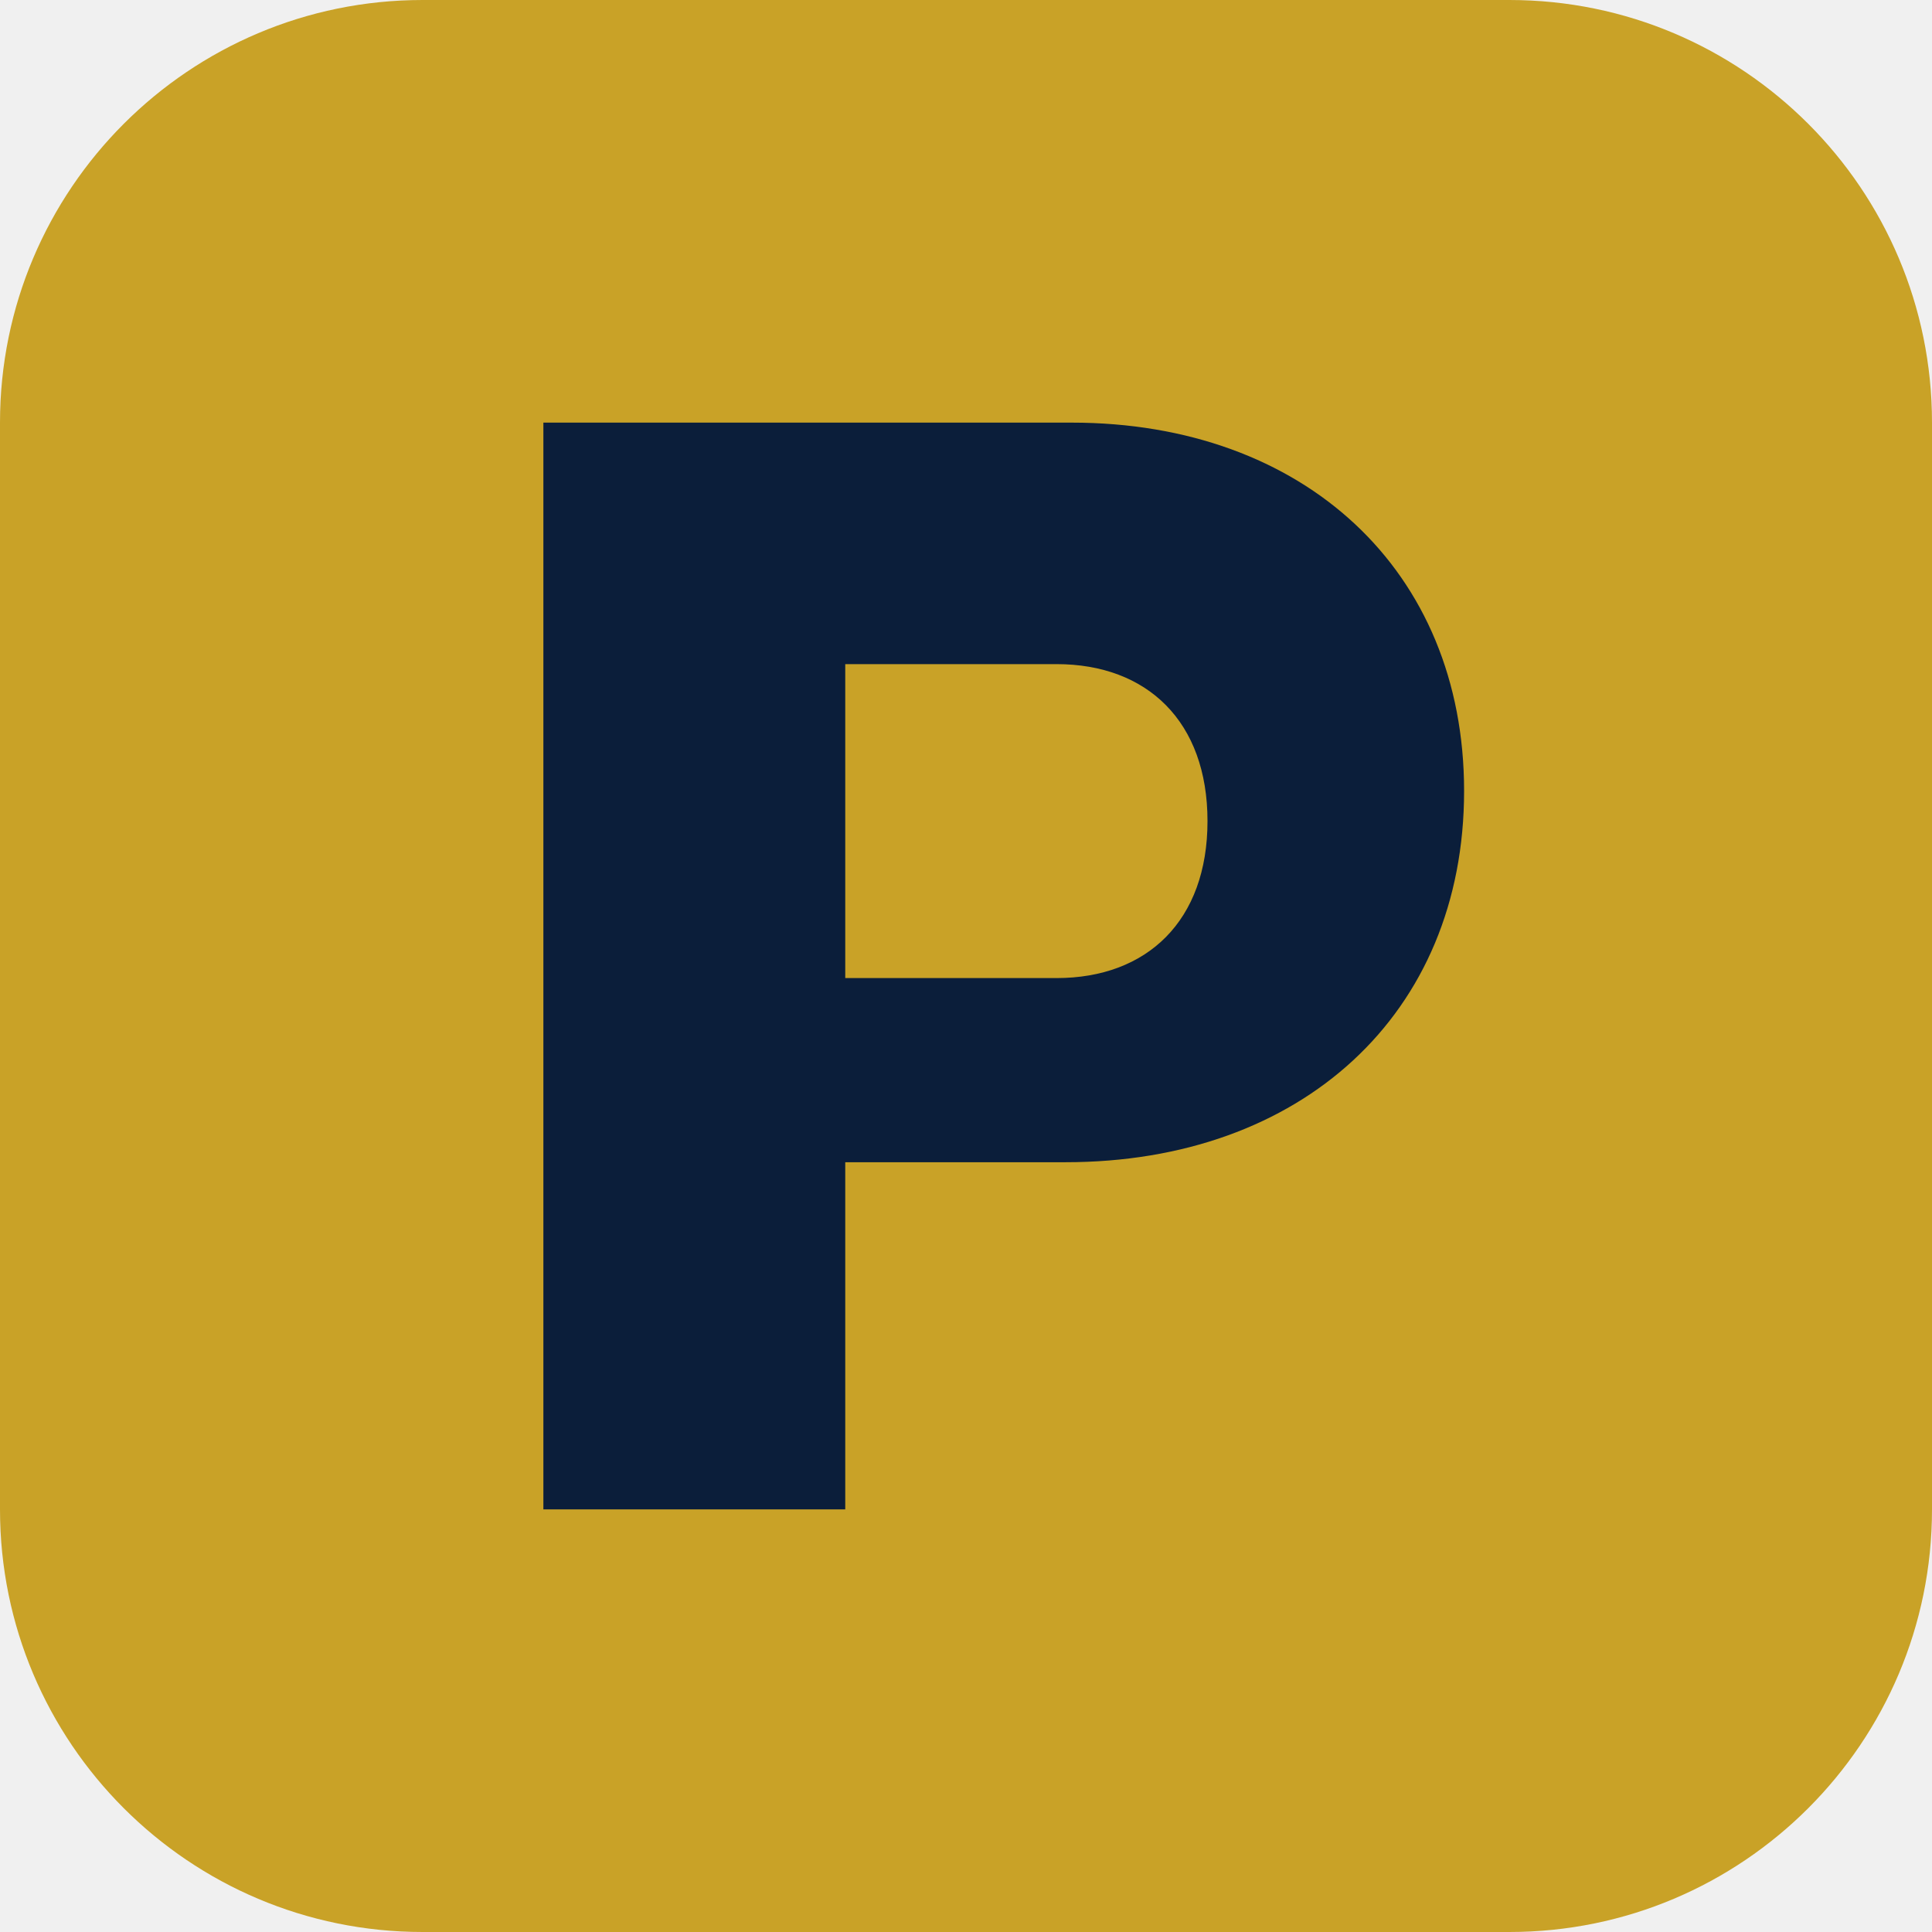
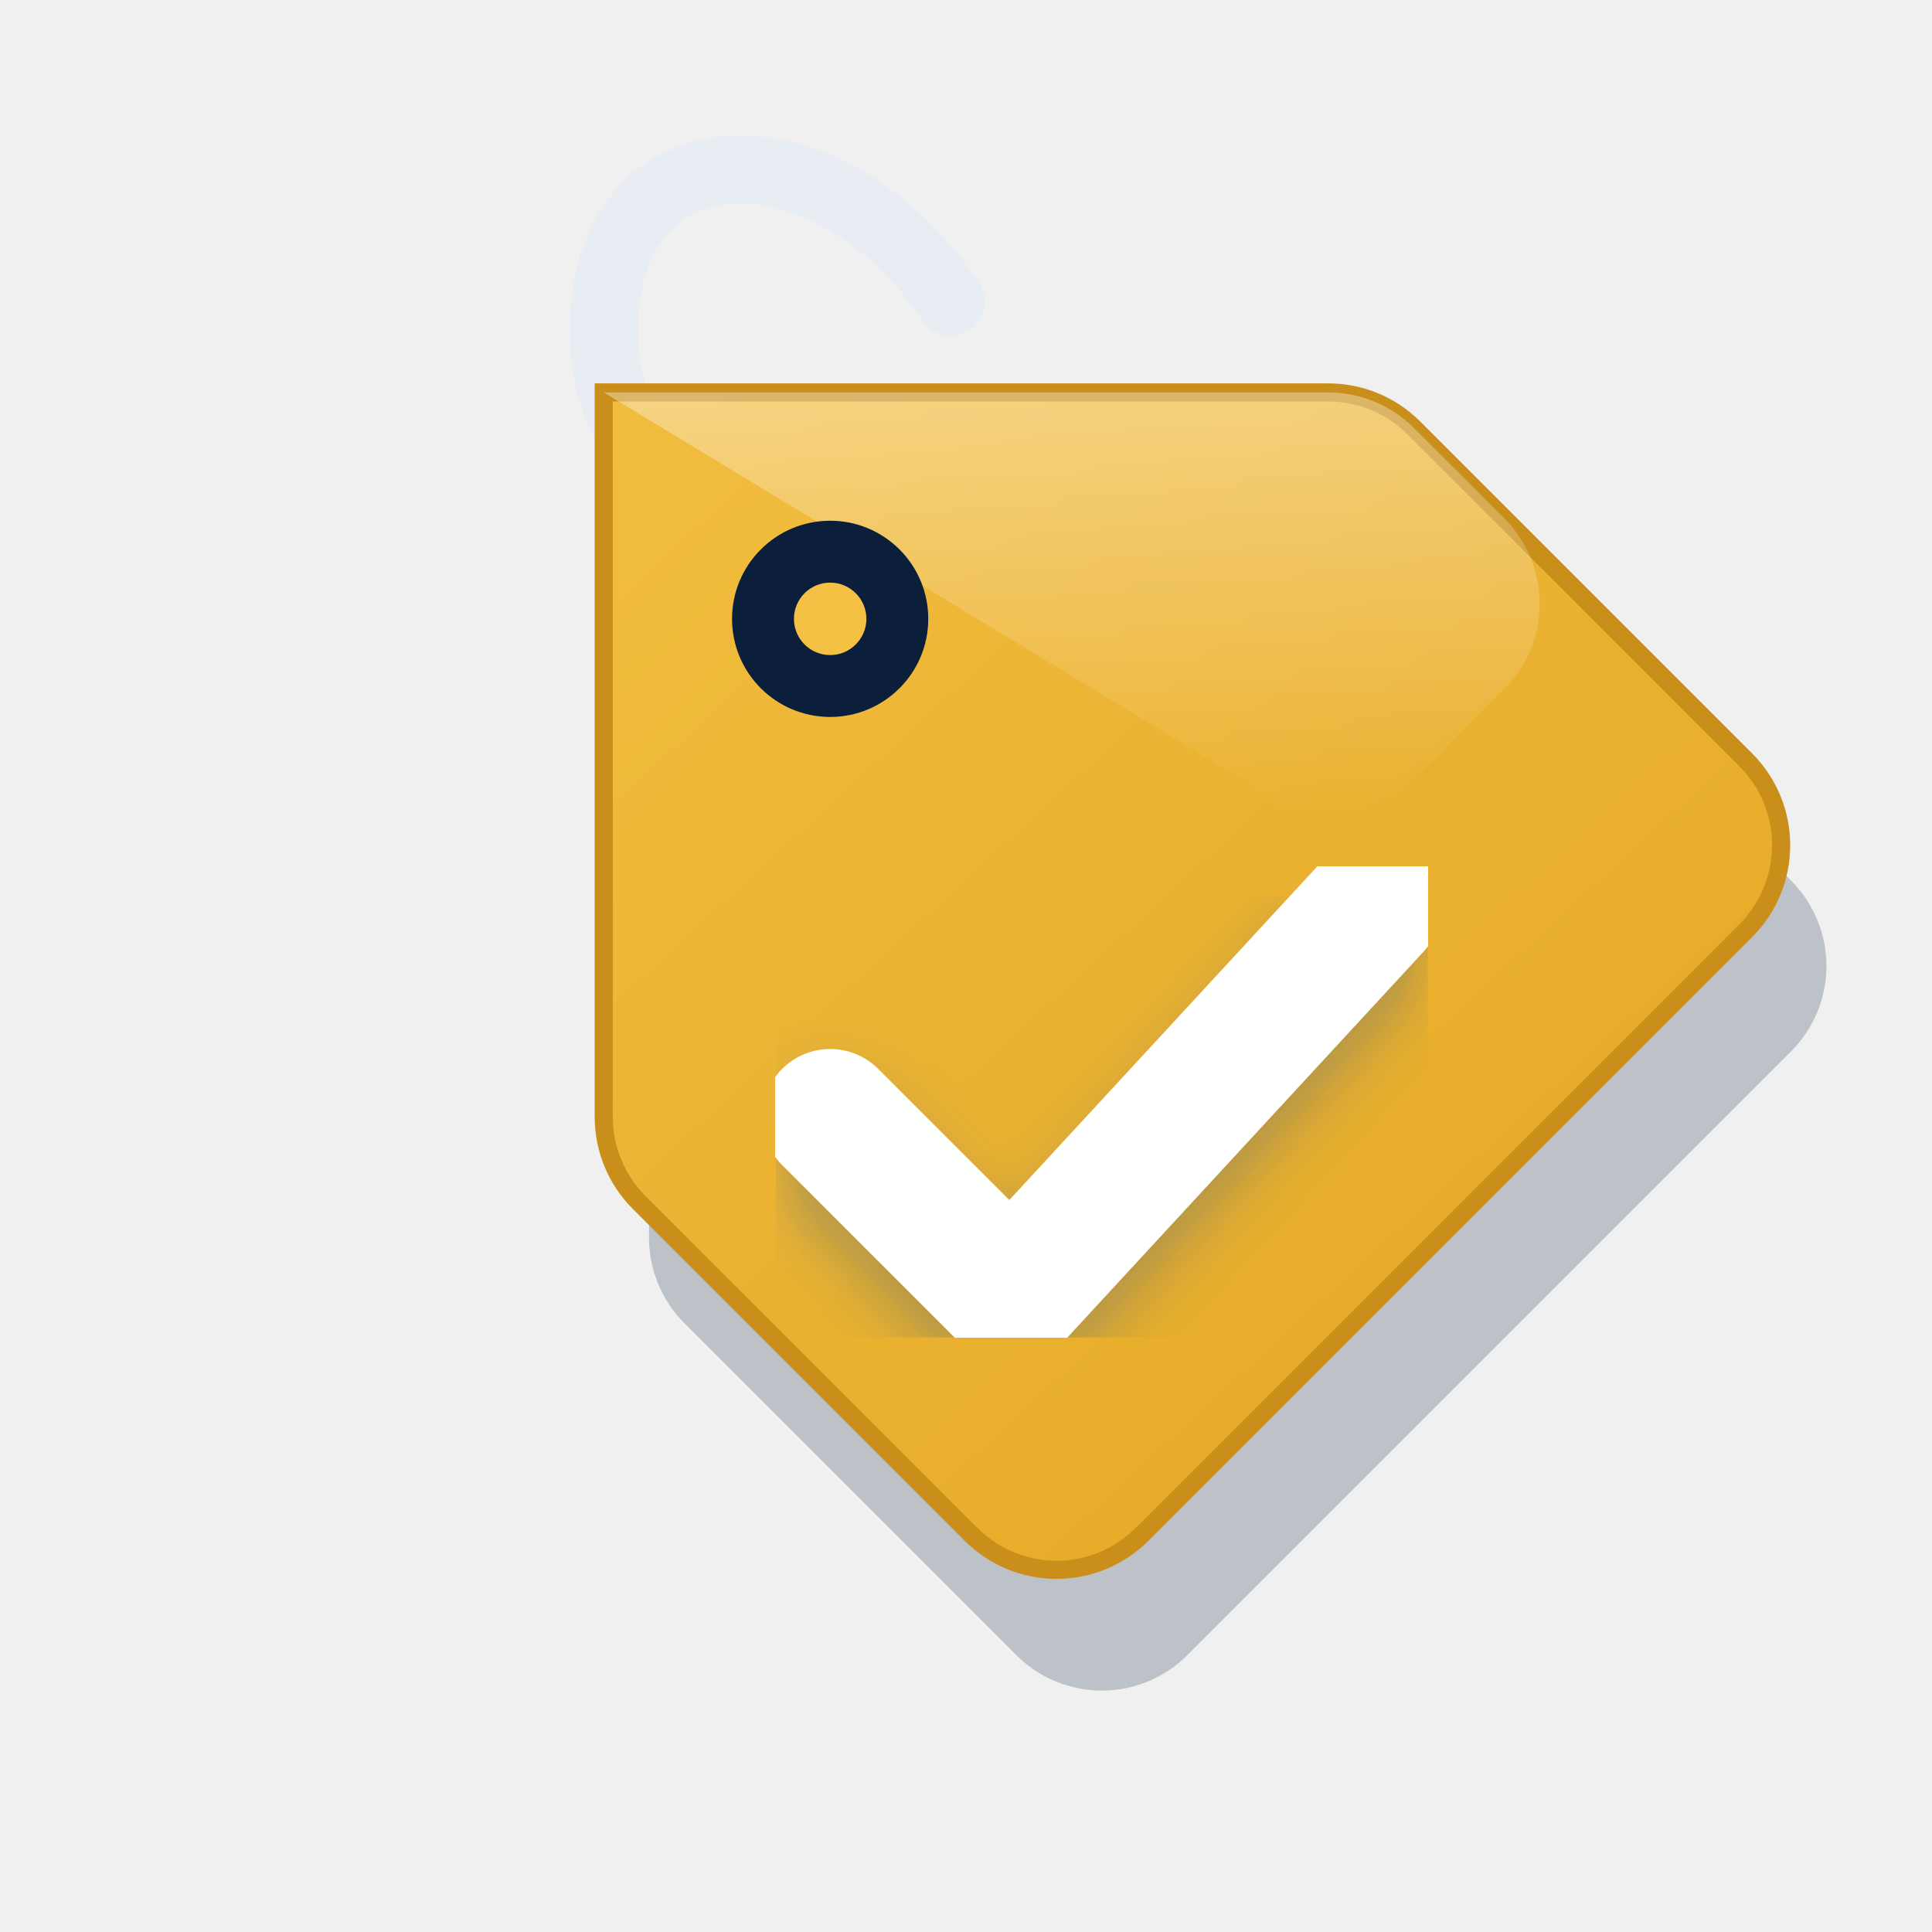
- <svg xmlns="http://www.w3.org/2000/svg" viewBox="0 0 64 64" role="img" aria-label="PreçoCerto">
-   <rect width="64" height="64" rx="14" fill="#c9a227" />
-   <path fill="#0b1e3a" d="M18 14h17.5c7.7 0 13 4.9 13 12.2 0 7.4-5.4 12.3-13.2 12.3H28V50h-10V14zm10 18.4h7c3 0 5-1.9 5-5.2s-2-5.2-5-5.2h-7v10.4z" />
+ <svg xmlns="http://www.w3.org/2000/svg" viewBox="0 0 128 128" role="img" aria-label="PreçoCerto">
+   <defs>
+     <linearGradient id="tag" x1="18" y1="18" x2="110" y2="118" gradientUnits="userSpaceOnUse">
+       <stop offset="0" stop-color="#f5c145" />
+       <stop offset="1" stop-color="#e2a520" />
+     </linearGradient>
+     <linearGradient id="shine" x1="0" y1="0" x2="0" y2="1">
+       <stop offset="0" stop-color="#ffffff" stop-opacity=".35" />
+       <stop offset="1" stop-color="#ffffff" stop-opacity="0" />
+     </linearGradient>
+     <filter id="drop" x="-10%" y="-10%" width="120%" height="120%">
+       <feGaussianBlur in="SourceAlpha" stdDeviation="2" />
+       <feOffset dx="0" dy="2" result="off" />
+       <feColorMatrix in="off" values="0 0 0 0 0.043  0 0 0 0 0.118  0 0 0 0 0.227  0 0 0 0.35 0" />
+       <feBlend in="SourceGraphic" />
+     </filter>
+   </defs>
+   <path d="M63 20 C 55 8, 40 8, 40 22 C 40 30, 46 34, 52 34" fill="none" stroke="#e8ecf3" stroke-width="4.5" stroke-linecap="round" />
+   <path d="M40 30 h48 a8 8 0 0 1 5.66 2.34 l22 22 a8 8 0 0 1 0 11.32 l-40 40 a8 8 0 0 1 -11.32 0 l-22-22 A8 8 0 0 1 40 78 Z" fill="#0b1e3a" opacity=".22" transform="translate(3 4)" />
+   <path d="M40 26 h48 a8 8 0 0 1 5.66 2.34 l22 22 a8 8 0 0 1 0 11.32 l-40 40 a8 8 0 0 1 -11.32 0 l-22-22 A8 8 0 0 1 40 74 Z" fill="url(#tag)" stroke="#c98f1a" stroke-width="1.2" />
+   <path d="M40 26 h48 a8 8 0 0 1 5.66 2.34 l6 6 a8 8 0 0 1 0 11.32 l-6 6 a8 8 0 0 1 -11.32 0 L40 26 Z" fill="url(#shine)" />
+   <circle cx="55" cy="41" r="6.5" fill="#0b1e3a" />
+   <circle cx="55" cy="41" r="2.4" fill="#f5c145" />
+   <path d="M55 74 l12 12 l24 -26" fill="none" stroke="#ffffff" stroke-width="9" stroke-linecap="round" stroke-linejoin="round" filter="url(#drop)" />
</svg>
